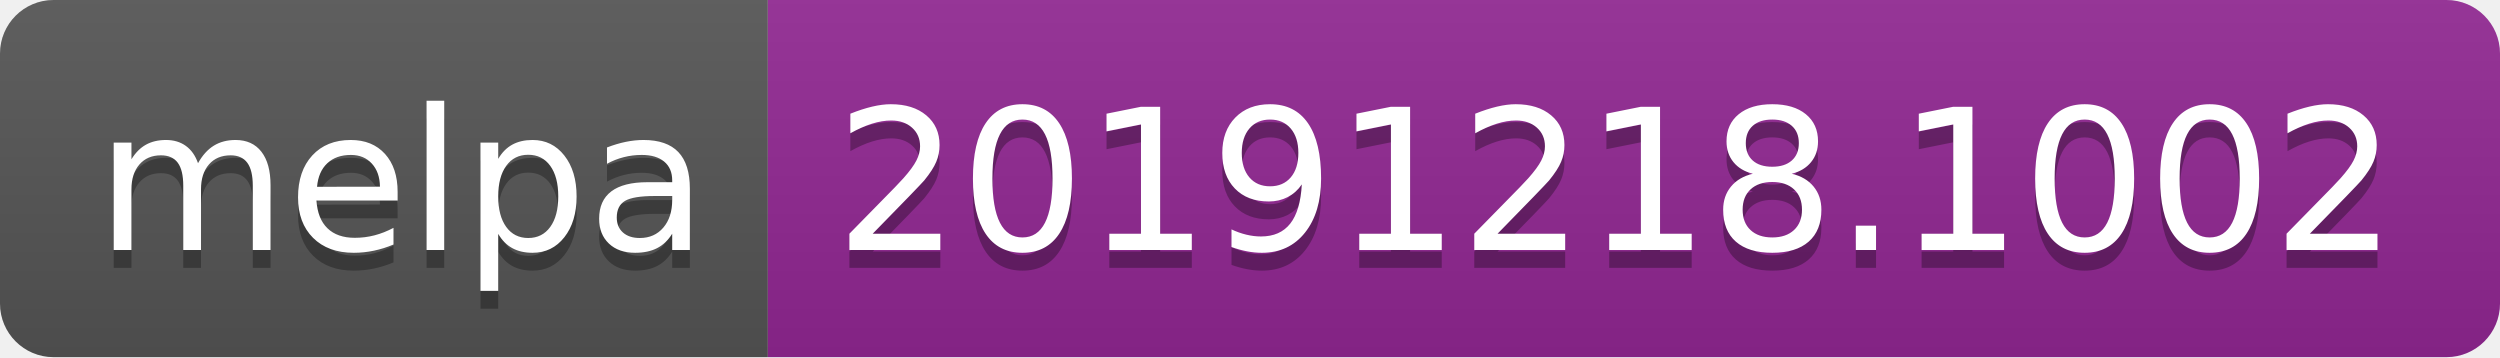
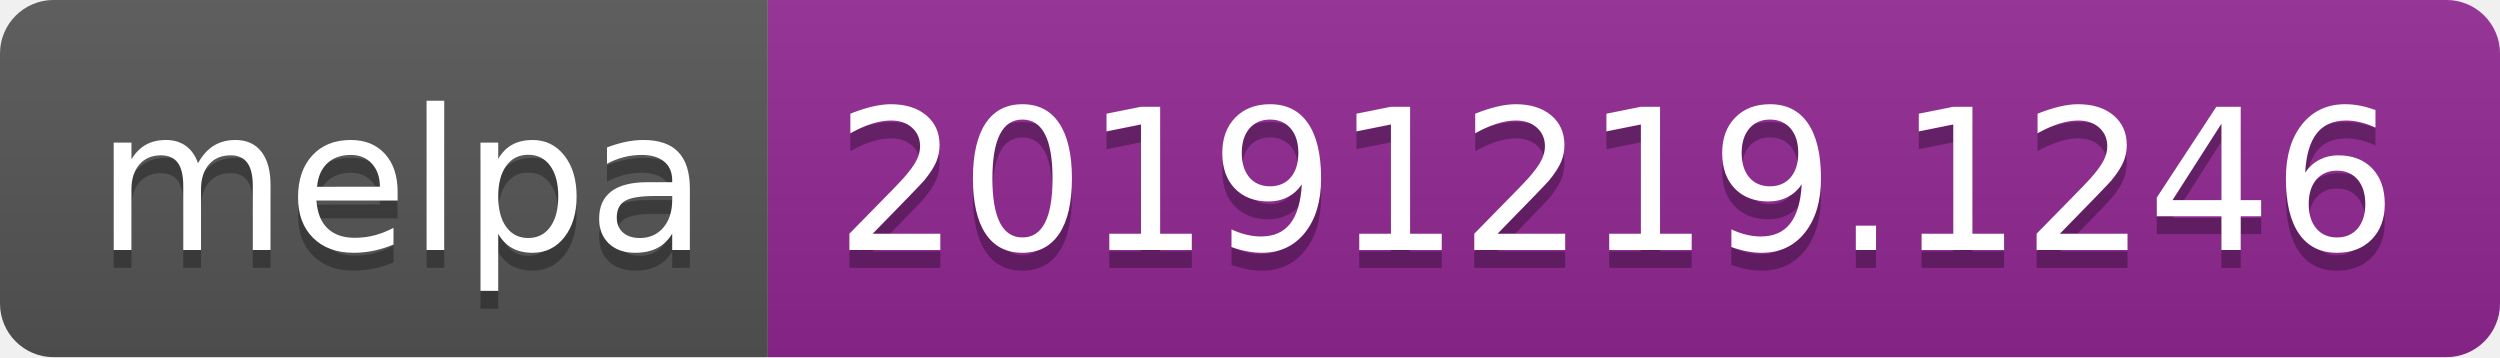
<svg xmlns="http://www.w3.org/2000/svg" width="140" height="20">
  <linearGradient id="b" x2="0" y2="100%">
    <stop offset="0" stop-color="#bbb" stop-opacity=".1" />
    <stop offset="1" stop-opacity=".1" />
  </linearGradient>
  <clipPath id="a">
    <rect width="140" height="20" rx="3" fill="#fff" />
  </clipPath>
  <g clip-path="url(#a)">
    <path fill="#555" d="M0 0h43v20H0z" />
    <path fill="#922793" d="M43 0h97v20H43z" />
    <path fill="url(#b)" d="M0 0h140v20H0z" />
  </g>
  <g fill="#fff" text-anchor="middle" font-family="DejaVu Sans,Verdana,Geneva,sans-serif" font-size="110">
    <text x="225" y="150" fill="#010101" fill-opacity=".3" transform="scale(.1)" textLength="330">melpa</text>
    <text x="225" y="140" transform="scale(.1)" textLength="330">melpa</text>
-     <text x="905" y="150" fill="#010101" fill-opacity=".3" transform="scale(.1)" textLength="870">20191218.1002</text>
-     <text x="905" y="140" transform="scale(.1)" textLength="870">20191218.1002</text>
+     <text x="905" y="150" fill="#010101" fill-opacity=".3" transform="scale(.1)" textLength="870">20191219.1246</text>
+     <text x="905" y="140" transform="scale(.1)" textLength="870">20191219.1246</text>
  </g>
</svg>
